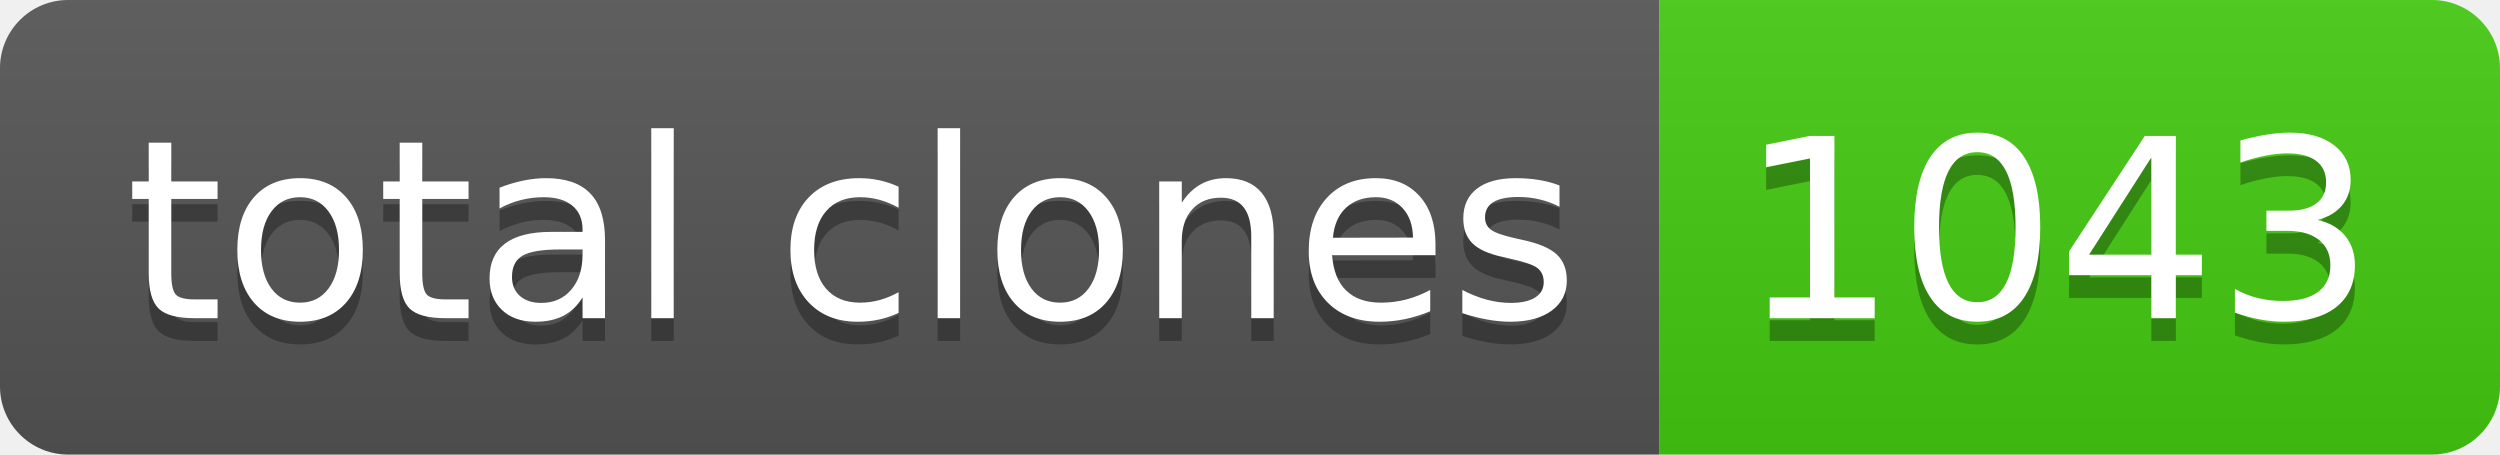
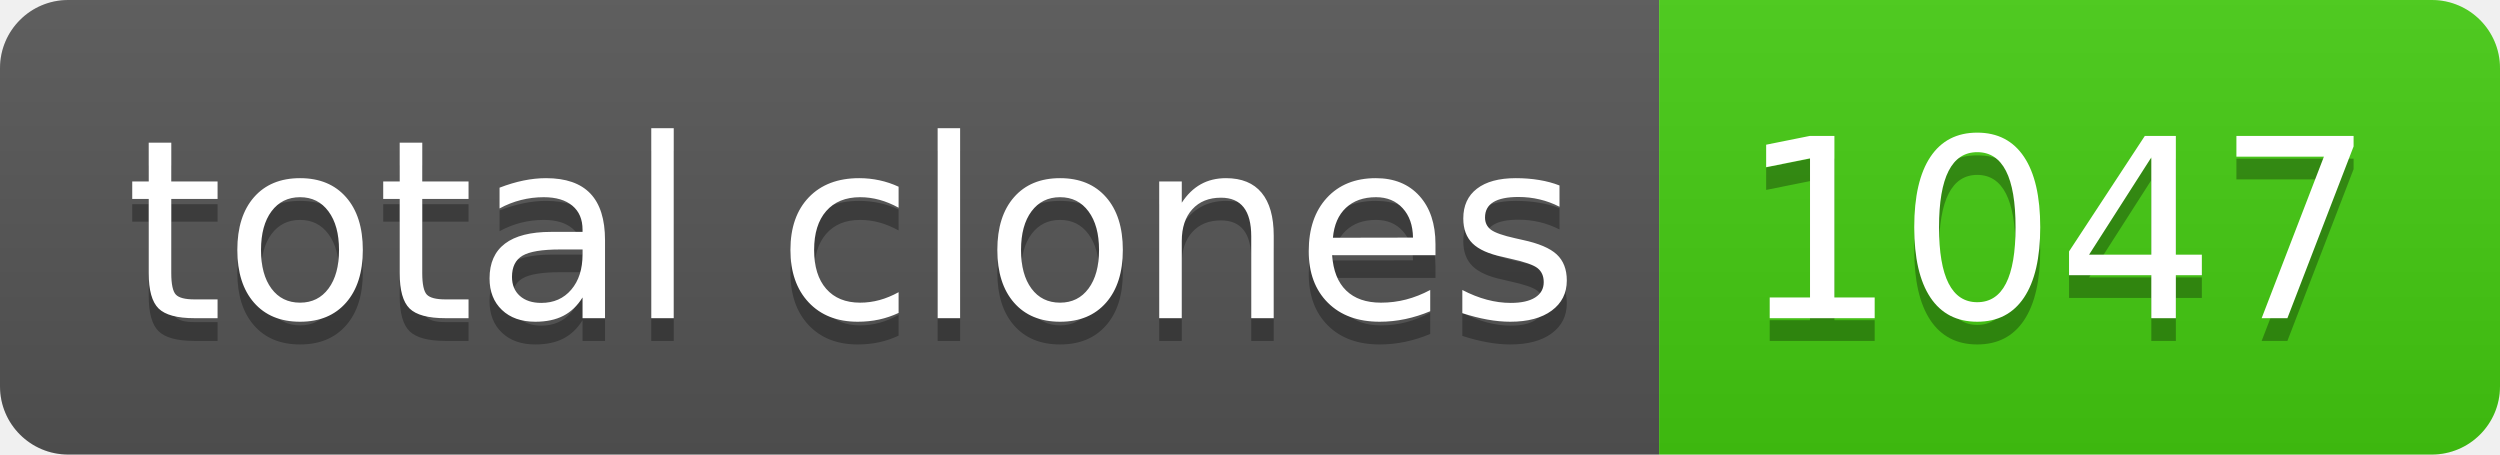
- <svg xmlns="http://www.w3.org/2000/svg" width="110" height="20" role="img" aria-label="total clones: 1043">
+ <svg xmlns="http://www.w3.org/2000/svg" width="110" height="20" role="img" aria-label="total clones: 1047">
  <linearGradient id="s" x2="0" y2="100%">
    <stop offset="0" stop-color="#bbb" stop-opacity=".1" />
    <stop offset="1" stop-opacity=".1" />
  </linearGradient>
  <clipPath id="r">
    <rect width="110" height="20" rx="3" fill="#fff" />
  </clipPath>
  <g clip-path="url(#r)">
    <rect width="73" height="20" fill="#555" />
    <rect x="73" width="37" height="20" fill="#4c1" />
    <rect width="110" height="20" fill="url(#s)" />
  </g>
  <g fill="#fff" text-anchor="middle" font-family="Verdana,Geneva,DejaVu Sans,sans-serif" text-rendering="geometricPrecision" font-size="110">
    <text aria-hidden="true" x="375" y="150" fill="#010101" fill-opacity=".3" transform="scale(.1)" textLength="630">total clones</text>
    <text x="375" y="140" transform="scale(.1)" fill="#fff" textLength="630">total clones</text>
-     <text aria-hidden="true" x="905" y="150" fill="#010101" fill-opacity=".3" transform="scale(.1)" textLength="270">1043</text>
-     <text x="905" y="140" transform="scale(.1)" fill="#fff" textLength="270">1043</text>
+     <text aria-hidden="true" x="905" y="150" fill="#010101" fill-opacity=".3" transform="scale(.1)" textLength="270">1047</text>
+     <text x="905" y="140" transform="scale(.1)" fill="#fff" textLength="270">1047</text>
  </g>
</svg>
